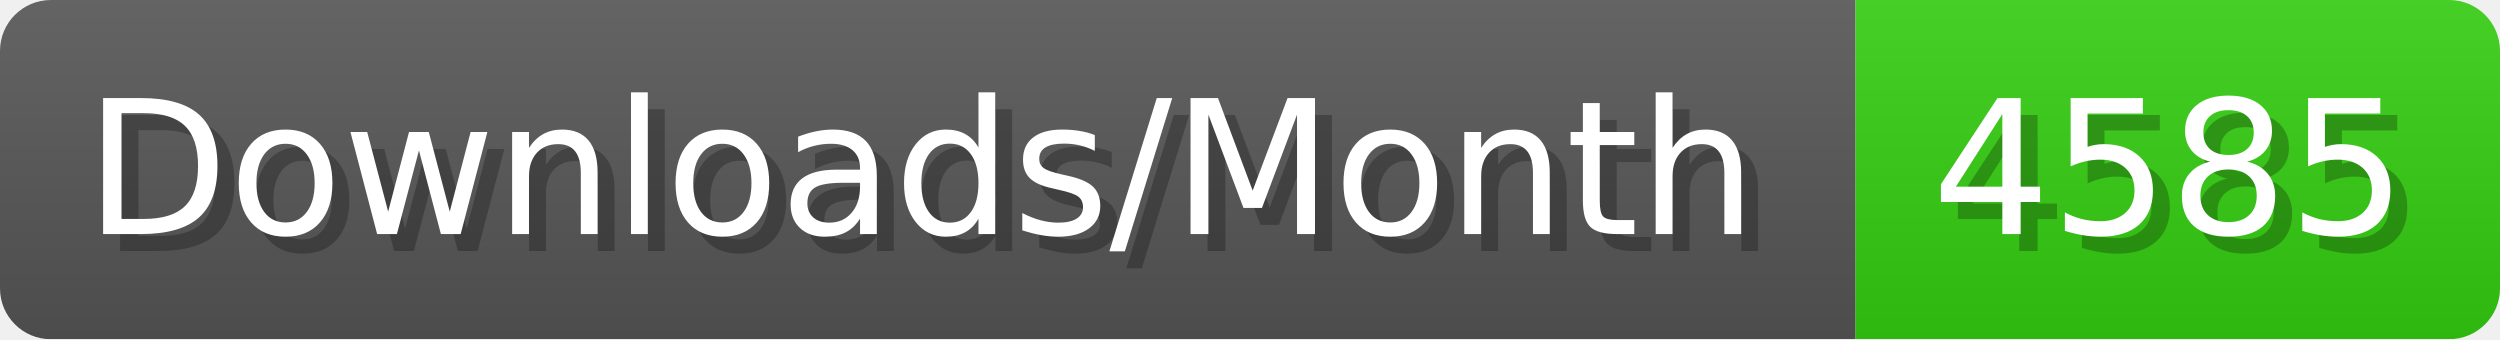
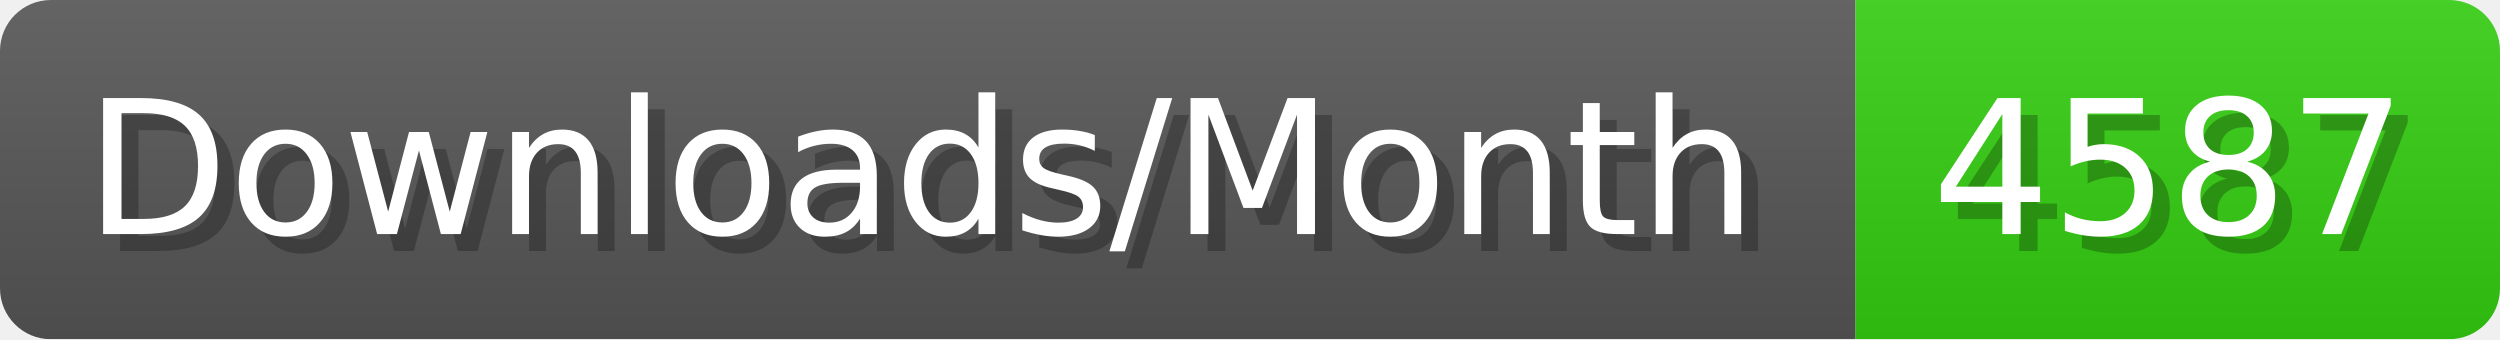
- <svg xmlns="http://www.w3.org/2000/svg" width="147.4" height="20" viewBox="0 0 1474 200" role="img" aria-label="Downloads/Month: 4585">
+ <svg xmlns="http://www.w3.org/2000/svg" width="147.4" height="20" viewBox="0 0 1474 200" role="img" aria-label="Downloads/Month: 4587">
  <linearGradient id="YlXUI" x2="0" y2="100%">
    <stop offset="0" stop-opacity=".1" stop-color="#EEE" />
    <stop offset="1" stop-opacity=".1" />
  </linearGradient>
  <mask id="JHhop">
    <rect width="1474" height="200" rx="30" fill="#FFF" />
  </mask>
  <g mask="url(#JHhop)">
    <rect width="1094" height="200" fill="#555" />
    <rect width="380" height="200" fill="#3C1" x="1094" />
    <rect width="1474" height="200" fill="url(#YlXUI)" />
  </g>
  <g aria-hidden="true" fill="#fff" text-anchor="start" font-family="Verdana,DejaVu Sans,sans-serif" font-size="110">
    <text x="60" y="148" textLength="994" fill="#000" opacity="0.25">Downloads/Month</text>
    <text x="50" y="138" textLength="994">Downloads/Month</text>
-     <text x="1149" y="148" textLength="280" fill="#000" opacity="0.25">4585</text>
-     <text x="1139" y="138" textLength="280">4585</text>
+     <text x="1149" y="148" textLength="280" fill="#000" opacity="0.25">4587</text>
+     <text x="1139" y="138" textLength="280">4587</text>
  </g>
</svg>
